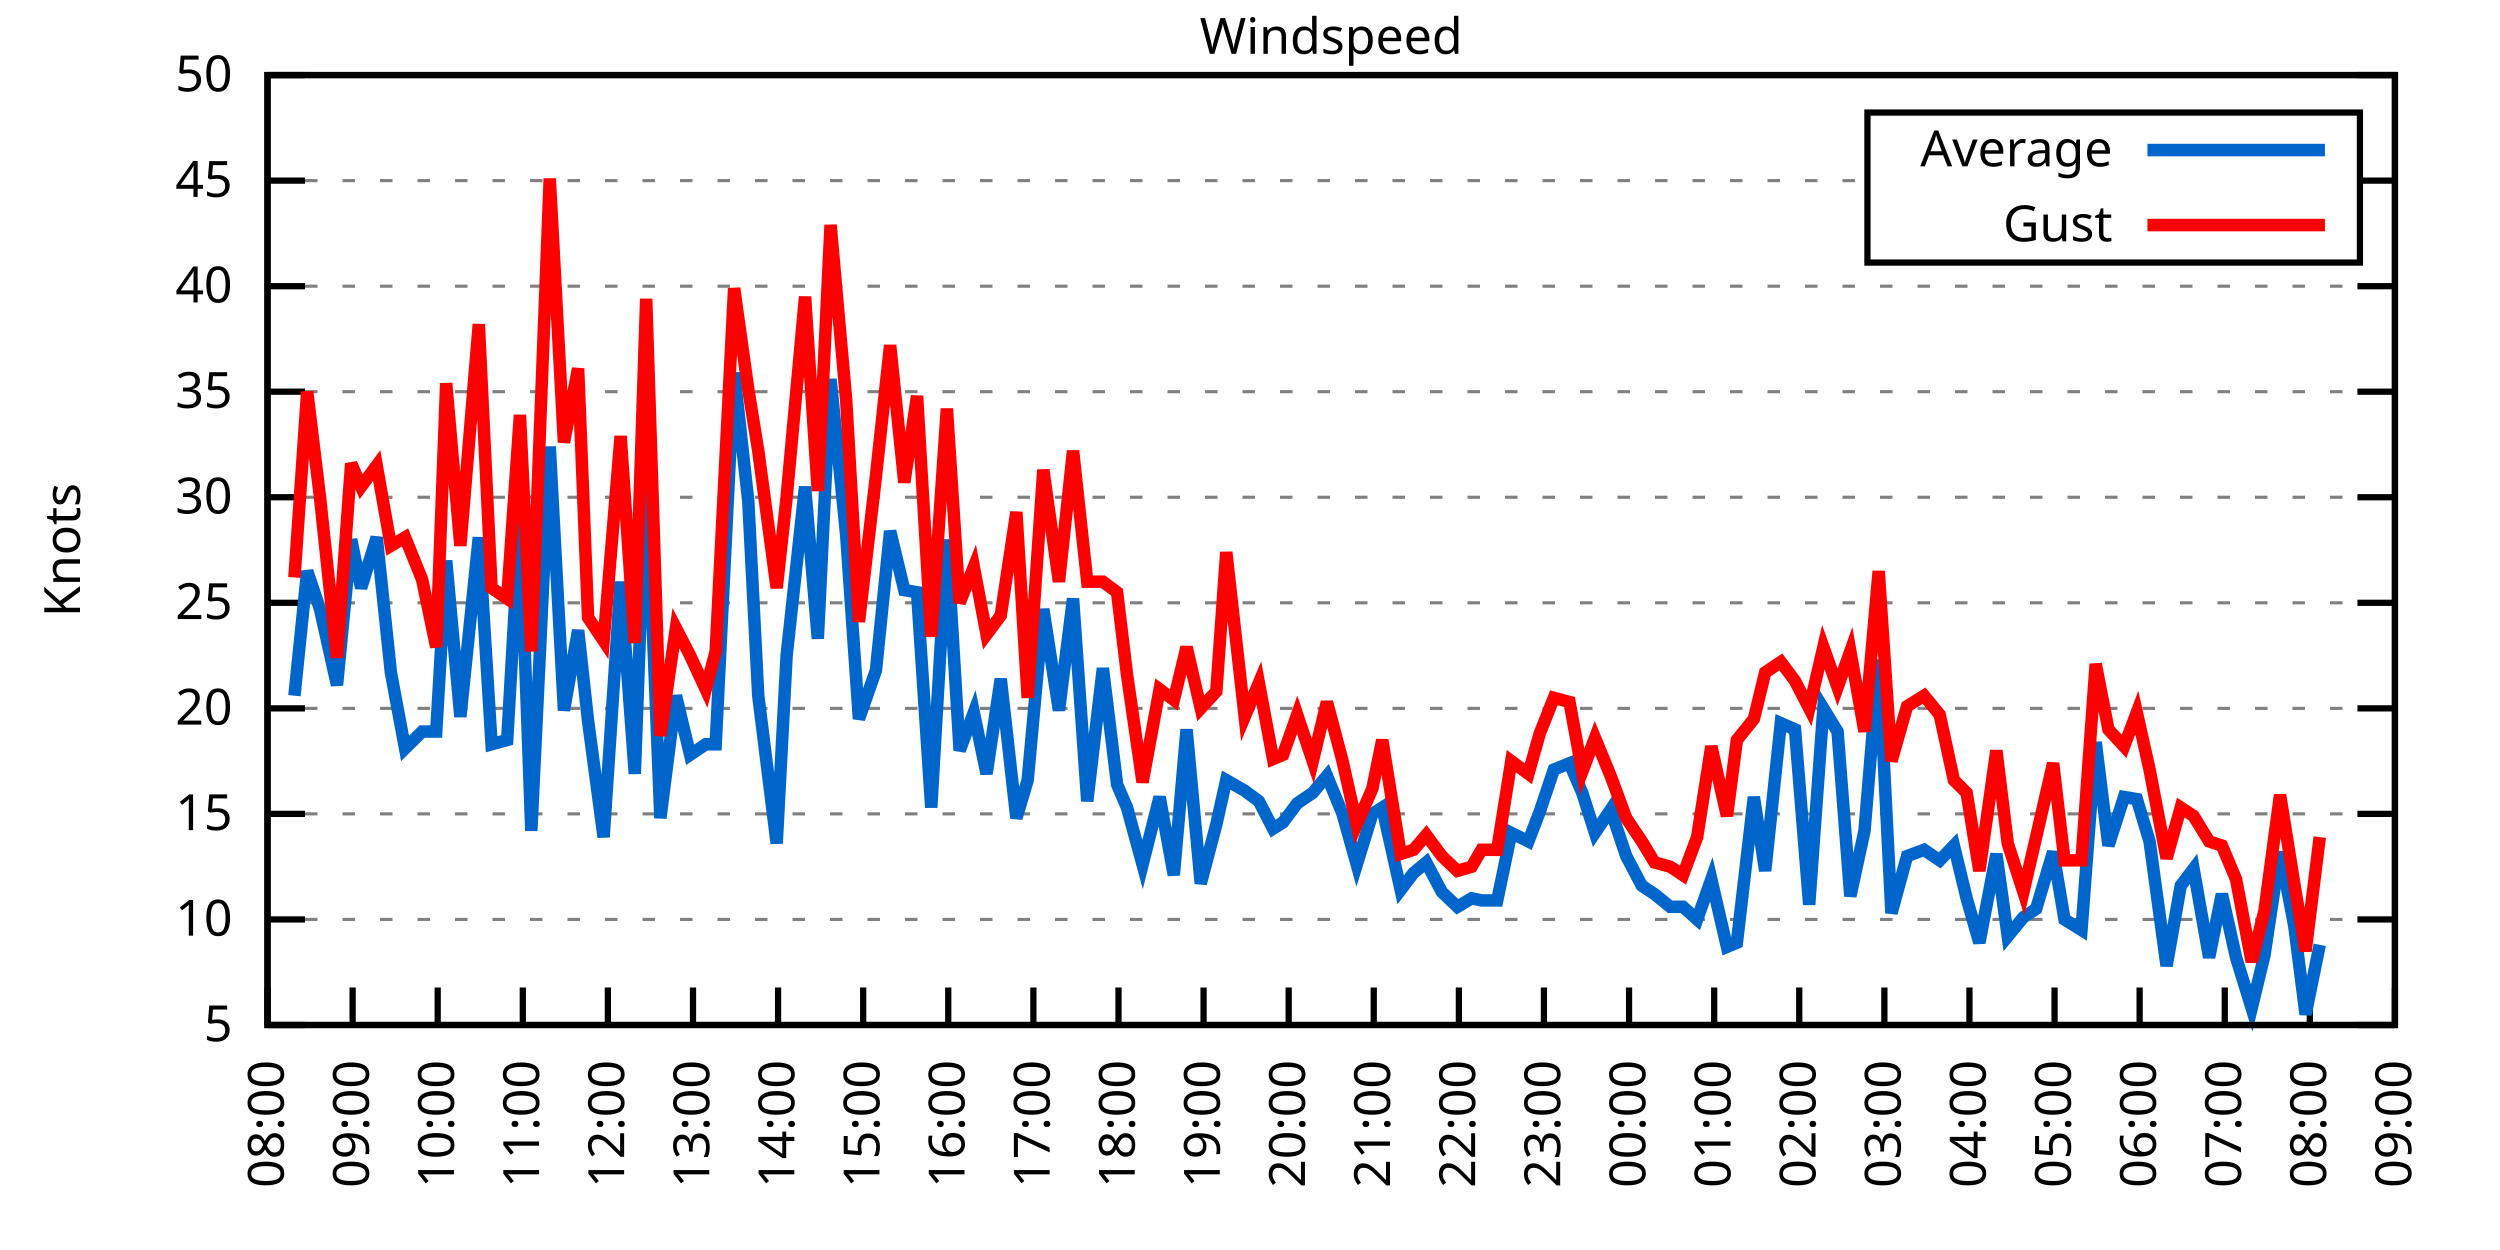
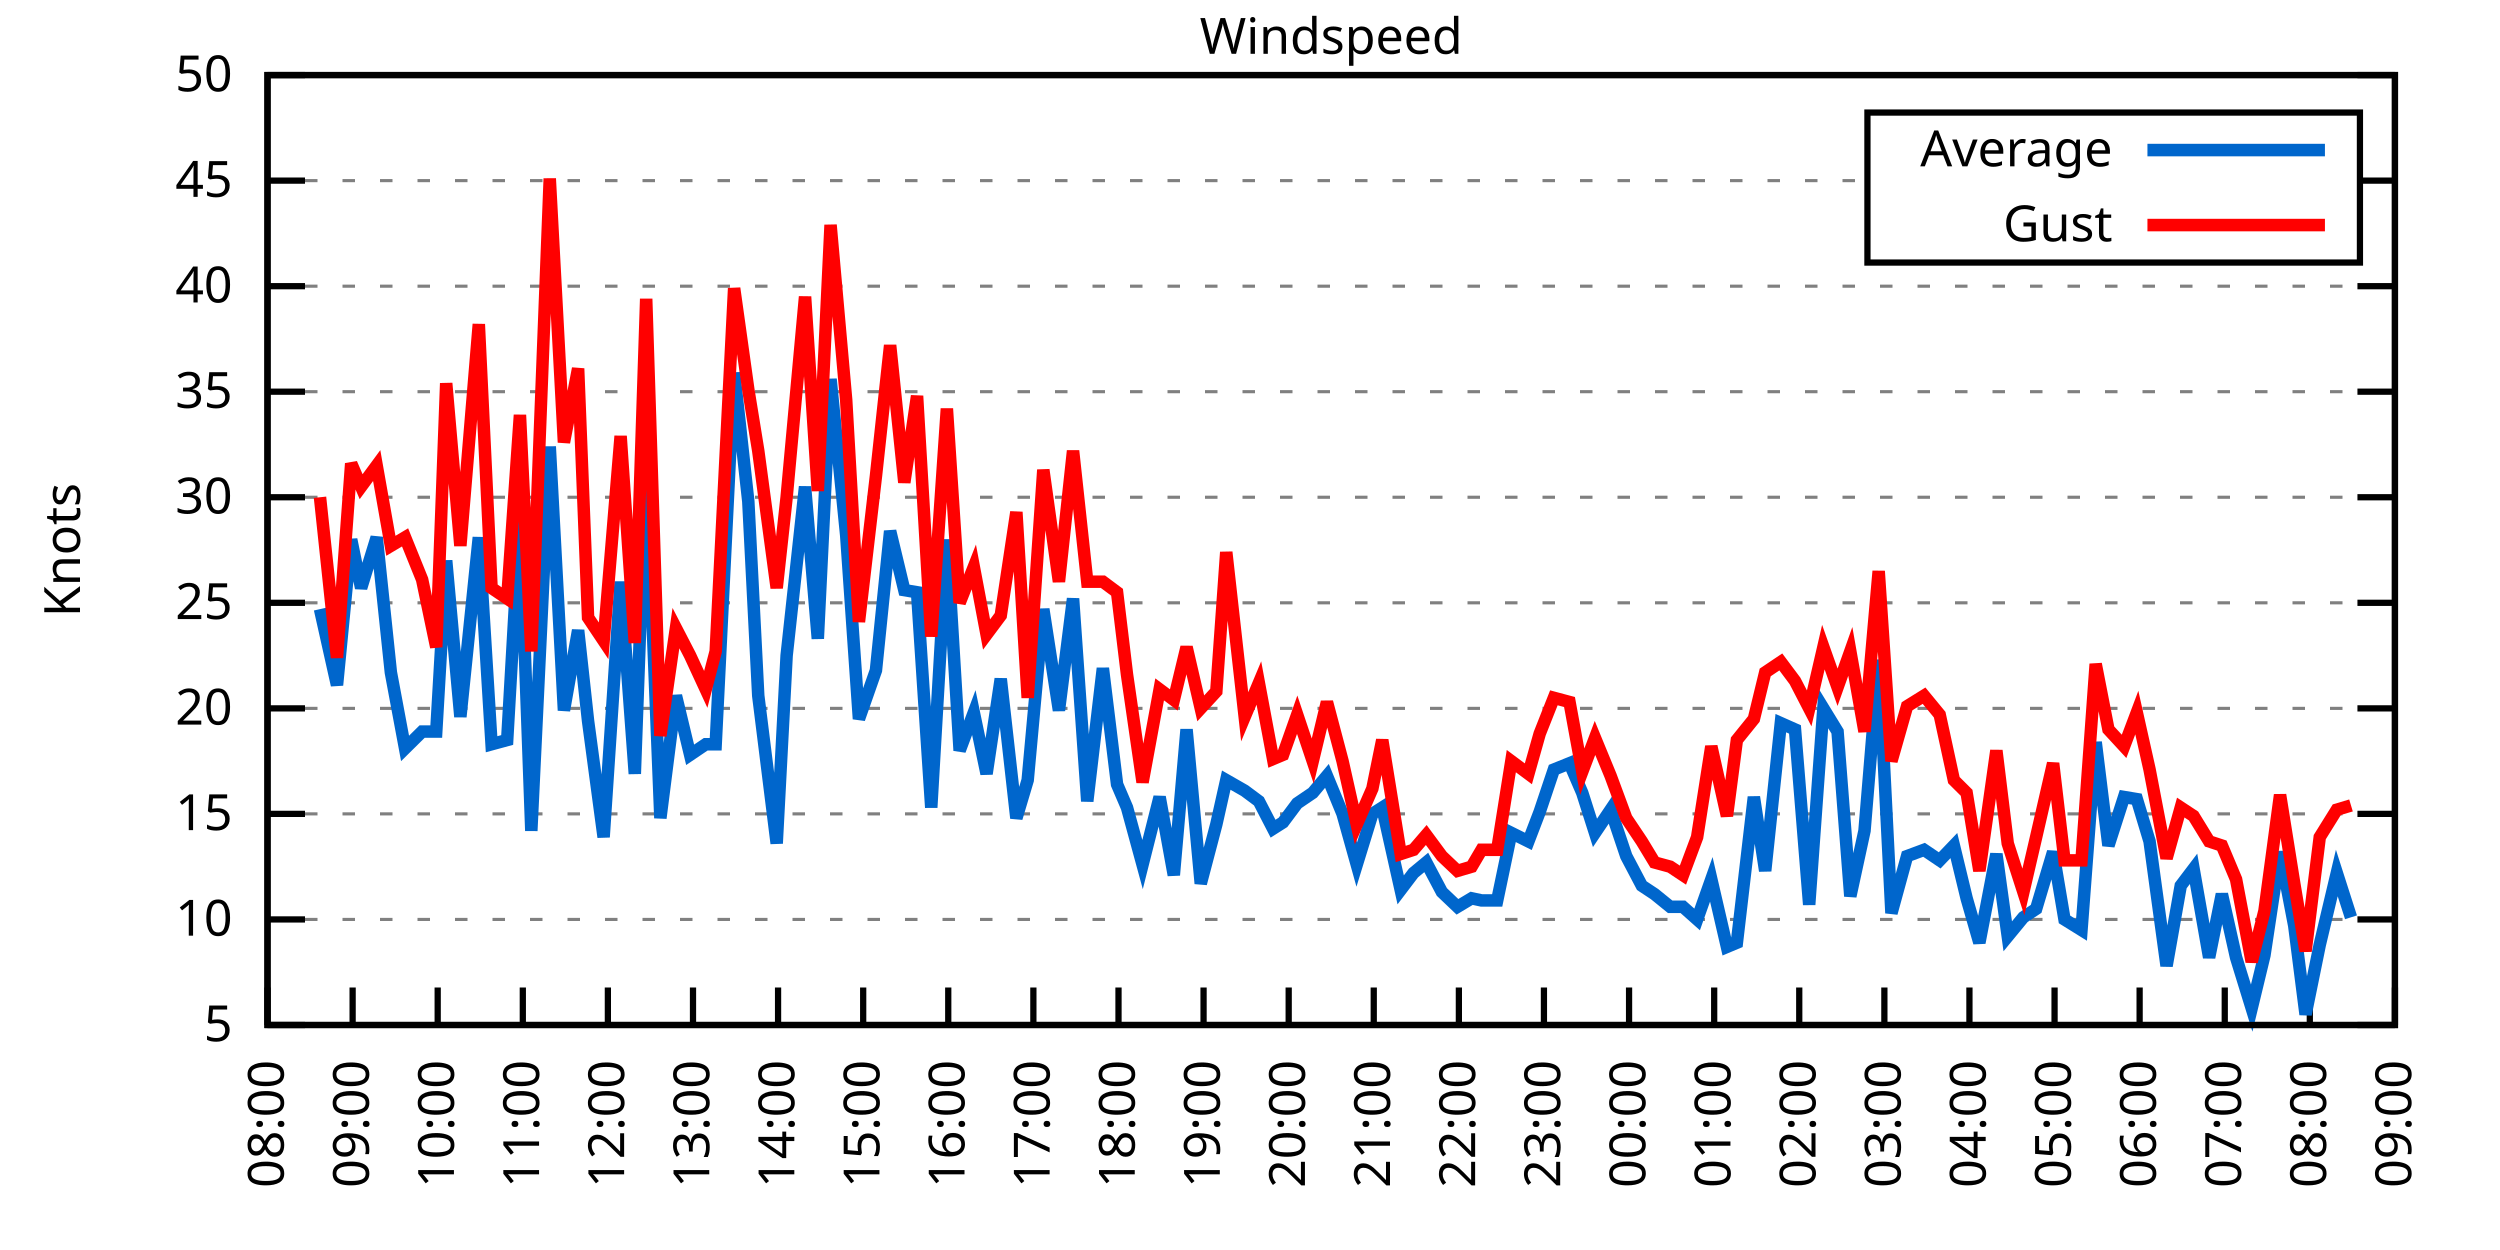
<svg xmlns="http://www.w3.org/2000/svg" xmlns:xlink="http://www.w3.org/1999/xlink" width="400" height="200" viewBox="0 0 400 200">
  <g id="gnuplot_canvas">
    <rect x="0" y="0" width="400" height="200" fill="none" />
    <defs>
      <circle id="gpDot" r="0.5" stroke-width="0.5" stroke="currentColor" />
      <path id="gpPt0" stroke-width="0.333" stroke="currentColor" d="M-1,0 h2 M0,-1 v2" />
      <path id="gpPt1" stroke-width="0.333" stroke="currentColor" d="M-1,-1 L1,1 M1,-1 L-1,1" />
      <path id="gpPt2" stroke-width="0.333" stroke="currentColor" d="M-1,0 L1,0 M0,-1 L0,1 M-1,-1 L1,1 M-1,1 L1,-1" />
      <rect id="gpPt3" stroke-width="0.333" stroke="currentColor" x="-1" y="-1" width="2" height="2" />
      <rect id="gpPt4" stroke-width="0.333" stroke="currentColor" fill="currentColor" x="-1" y="-1" width="2" height="2" />
      <circle id="gpPt5" stroke-width="0.333" stroke="currentColor" cx="0" cy="0" r="1" />
      <use xlink:href="#gpPt5" id="gpPt6" fill="currentColor" stroke="none" />
      <path id="gpPt7" stroke-width="0.333" stroke="currentColor" d="M0,-1.33 L-1.33,0.67 L1.33,0.67 z" />
      <use xlink:href="#gpPt7" id="gpPt8" fill="currentColor" stroke="none" />
      <use xlink:href="#gpPt7" id="gpPt9" stroke="currentColor" transform="rotate(180)" />
      <use xlink:href="#gpPt9" id="gpPt10" fill="currentColor" stroke="none" />
      <use xlink:href="#gpPt3" id="gpPt11" stroke="currentColor" transform="rotate(45)" />
      <use xlink:href="#gpPt11" id="gpPt12" fill="currentColor" stroke="none" />
      <path id="gpPt13" stroke-width="0.333" stroke="currentColor" d="M0,1.330 L1.265,0.411 L0.782,-1.067 L-0.782,-1.076 L-1.265,0.411 z" />
      <use xlink:href="#gpPt13" id="gpPt14" fill="currentColor" stroke="none" />
      <filter id="textbox" filterUnits="objectBoundingBox" x="0" y="0" height="1" width="1">
        <feFlood flood-color="white" flood-opacity="1" result="bgnd" />
        <feComposite in="SourceGraphic" in2="bgnd" operator="atop" />
      </filter>
      <filter id="greybox" filterUnits="objectBoundingBox" x="0" y="0" height="1" width="1">
        <feFlood flood-color="lightgrey" flood-opacity="1" result="grey" />
        <feComposite in="SourceGraphic" in2="grey" operator="atop" />
      </filter>
    </defs>
    <g fill="none" color="white" stroke="currentColor" stroke-width="1.00" stroke-linecap="butt" stroke-linejoin="miter">
</g>
    <g fill="none" color="black" stroke="currentColor" stroke-width="1.00" stroke-linecap="butt" stroke-linejoin="miter">
      <g stroke="none" shape-rendering="crispEdges">
        <polygon fill="rgb(255, 255, 255)" points="42.80,164.00 383.18,164.00 383.18,12.02 42.80,12.02 " />
      </g>
    </g>
    <g fill="none" color="black" stroke="currentColor" stroke-width="1.00" stroke-linecap="butt" stroke-linejoin="miter">
</g>
    <g fill="none" color="black" stroke="black" stroke-width="0.50" stroke-linecap="butt" stroke-linejoin="miter">
</g>
    <g fill="none" color="gray" stroke="currentColor" stroke-width="0.50" stroke-linecap="butt" stroke-linejoin="miter">
      <path stroke="gray" stroke-dasharray="2,4" class="gridline" d="M42.80,164.00 L383.19,164.00  " />
    </g>
    <g fill="none" color="gray" stroke="gray" stroke-width="1.00" stroke-linecap="butt" stroke-linejoin="miter">
</g>
    <g fill="none" color="black" stroke="currentColor" stroke-width="1.00" stroke-linecap="butt" stroke-linejoin="miter">
      <path stroke="black" d="M42.80,164.00 L48.80,164.00 M383.19,164.00 L377.19,164.00  " />
      <g transform="translate(37.20,166.60)" stroke="none" fill="black" font-family="Sans" font-size="8.00" text-anchor="end">
        <text>
          <tspan font-family="Sans"> 5</tspan>
        </text>
      </g>
    </g>
    <g fill="none" color="black" stroke="currentColor" stroke-width="1.00" stroke-linecap="butt" stroke-linejoin="miter">
</g>
    <g fill="none" color="black" stroke="black" stroke-width="0.50" stroke-linecap="butt" stroke-linejoin="miter">
</g>
    <g fill="none" color="gray" stroke="currentColor" stroke-width="0.50" stroke-linecap="butt" stroke-linejoin="miter">
      <path stroke="gray" stroke-dasharray="2,4" class="gridline" d="M42.80,147.11 L383.19,147.11  " />
    </g>
    <g fill="none" color="gray" stroke="gray" stroke-width="1.00" stroke-linecap="butt" stroke-linejoin="miter">
</g>
    <g fill="none" color="black" stroke="currentColor" stroke-width="1.00" stroke-linecap="butt" stroke-linejoin="miter">
      <path stroke="black" d="M42.80,147.11 L48.80,147.11 M383.19,147.11 L377.19,147.11  " />
      <g transform="translate(37.20,149.71)" stroke="none" fill="black" font-family="Sans" font-size="8.00" text-anchor="end">
        <text>
          <tspan font-family="Sans"> 10</tspan>
        </text>
      </g>
    </g>
    <g fill="none" color="black" stroke="currentColor" stroke-width="1.00" stroke-linecap="butt" stroke-linejoin="miter">
</g>
    <g fill="none" color="black" stroke="black" stroke-width="0.50" stroke-linecap="butt" stroke-linejoin="miter">
</g>
    <g fill="none" color="gray" stroke="currentColor" stroke-width="0.50" stroke-linecap="butt" stroke-linejoin="miter">
      <path stroke="gray" stroke-dasharray="2,4" class="gridline" d="M42.80,130.22 L383.19,130.22  " />
    </g>
    <g fill="none" color="gray" stroke="gray" stroke-width="1.00" stroke-linecap="butt" stroke-linejoin="miter">
</g>
    <g fill="none" color="black" stroke="currentColor" stroke-width="1.00" stroke-linecap="butt" stroke-linejoin="miter">
      <path stroke="black" d="M42.80,130.22 L48.80,130.22 M383.19,130.22 L377.19,130.22  " />
      <g transform="translate(37.20,132.82)" stroke="none" fill="black" font-family="Sans" font-size="8.00" text-anchor="end">
        <text>
          <tspan font-family="Sans"> 15</tspan>
        </text>
      </g>
    </g>
    <g fill="none" color="black" stroke="currentColor" stroke-width="1.00" stroke-linecap="butt" stroke-linejoin="miter">
</g>
    <g fill="none" color="black" stroke="black" stroke-width="0.50" stroke-linecap="butt" stroke-linejoin="miter">
</g>
    <g fill="none" color="gray" stroke="currentColor" stroke-width="0.50" stroke-linecap="butt" stroke-linejoin="miter">
      <path stroke="gray" stroke-dasharray="2,4" class="gridline" d="M42.80,113.34 L383.19,113.34  " />
    </g>
    <g fill="none" color="gray" stroke="gray" stroke-width="1.00" stroke-linecap="butt" stroke-linejoin="miter">
</g>
    <g fill="none" color="black" stroke="currentColor" stroke-width="1.00" stroke-linecap="butt" stroke-linejoin="miter">
      <path stroke="black" d="M42.80,113.34 L48.80,113.34 M383.19,113.34 L377.19,113.34  " />
      <g transform="translate(37.20,115.94)" stroke="none" fill="black" font-family="Sans" font-size="8.00" text-anchor="end">
        <text>
          <tspan font-family="Sans"> 20</tspan>
        </text>
      </g>
    </g>
    <g fill="none" color="black" stroke="currentColor" stroke-width="1.00" stroke-linecap="butt" stroke-linejoin="miter">
</g>
    <g fill="none" color="black" stroke="black" stroke-width="0.50" stroke-linecap="butt" stroke-linejoin="miter">
</g>
    <g fill="none" color="gray" stroke="currentColor" stroke-width="0.50" stroke-linecap="butt" stroke-linejoin="miter">
      <path stroke="gray" stroke-dasharray="2,4" class="gridline" d="M42.80,96.45 L383.19,96.45  " />
    </g>
    <g fill="none" color="gray" stroke="gray" stroke-width="1.00" stroke-linecap="butt" stroke-linejoin="miter">
</g>
    <g fill="none" color="black" stroke="currentColor" stroke-width="1.00" stroke-linecap="butt" stroke-linejoin="miter">
      <path stroke="black" d="M42.80,96.45 L48.80,96.45 M383.19,96.45 L377.19,96.45  " />
      <g transform="translate(37.20,99.05)" stroke="none" fill="black" font-family="Sans" font-size="8.00" text-anchor="end">
        <text>
          <tspan font-family="Sans"> 25</tspan>
        </text>
      </g>
    </g>
    <g fill="none" color="black" stroke="currentColor" stroke-width="1.00" stroke-linecap="butt" stroke-linejoin="miter">
</g>
    <g fill="none" color="black" stroke="black" stroke-width="0.50" stroke-linecap="butt" stroke-linejoin="miter">
</g>
    <g fill="none" color="gray" stroke="currentColor" stroke-width="0.50" stroke-linecap="butt" stroke-linejoin="miter">
      <path stroke="gray" stroke-dasharray="2,4" class="gridline" d="M42.80,79.56 L383.19,79.56  " />
    </g>
    <g fill="none" color="gray" stroke="gray" stroke-width="1.00" stroke-linecap="butt" stroke-linejoin="miter">
</g>
    <g fill="none" color="black" stroke="currentColor" stroke-width="1.00" stroke-linecap="butt" stroke-linejoin="miter">
      <path stroke="black" d="M42.80,79.56 L48.80,79.56 M383.19,79.56 L377.19,79.56  " />
      <g transform="translate(37.20,82.16)" stroke="none" fill="black" font-family="Sans" font-size="8.00" text-anchor="end">
        <text>
          <tspan font-family="Sans"> 30</tspan>
        </text>
      </g>
    </g>
    <g fill="none" color="black" stroke="currentColor" stroke-width="1.00" stroke-linecap="butt" stroke-linejoin="miter">
</g>
    <g fill="none" color="black" stroke="black" stroke-width="0.50" stroke-linecap="butt" stroke-linejoin="miter">
</g>
    <g fill="none" color="gray" stroke="currentColor" stroke-width="0.50" stroke-linecap="butt" stroke-linejoin="miter">
      <path stroke="gray" stroke-dasharray="2,4" class="gridline" d="M42.80,62.67 L383.19,62.67  " />
    </g>
    <g fill="none" color="gray" stroke="gray" stroke-width="1.00" stroke-linecap="butt" stroke-linejoin="miter">
</g>
    <g fill="none" color="black" stroke="currentColor" stroke-width="1.00" stroke-linecap="butt" stroke-linejoin="miter">
      <path stroke="black" d="M42.80,62.67 L48.80,62.67 M383.19,62.67 L377.19,62.67  " />
      <g transform="translate(37.20,65.27)" stroke="none" fill="black" font-family="Sans" font-size="8.00" text-anchor="end">
        <text>
          <tspan font-family="Sans"> 35</tspan>
        </text>
      </g>
    </g>
    <g fill="none" color="black" stroke="currentColor" stroke-width="1.00" stroke-linecap="butt" stroke-linejoin="miter">
</g>
    <g fill="none" color="black" stroke="black" stroke-width="0.50" stroke-linecap="butt" stroke-linejoin="miter">
</g>
    <g fill="none" color="gray" stroke="currentColor" stroke-width="0.50" stroke-linecap="butt" stroke-linejoin="miter">
      <path stroke="gray" stroke-dasharray="2,4" class="gridline" d="M42.80,45.79 L383.19,45.79  " />
    </g>
    <g fill="none" color="gray" stroke="gray" stroke-width="1.00" stroke-linecap="butt" stroke-linejoin="miter">
</g>
    <g fill="none" color="black" stroke="currentColor" stroke-width="1.00" stroke-linecap="butt" stroke-linejoin="miter">
      <path stroke="black" d="M42.80,45.79 L48.80,45.79 M383.19,45.79 L377.19,45.79  " />
      <g transform="translate(37.20,48.39)" stroke="none" fill="black" font-family="Sans" font-size="8.00" text-anchor="end">
        <text>
          <tspan font-family="Sans"> 40</tspan>
        </text>
      </g>
    </g>
    <g fill="none" color="black" stroke="currentColor" stroke-width="1.00" stroke-linecap="butt" stroke-linejoin="miter">
</g>
    <g fill="none" color="black" stroke="black" stroke-width="0.50" stroke-linecap="butt" stroke-linejoin="miter">
</g>
    <g fill="none" color="gray" stroke="currentColor" stroke-width="0.50" stroke-linecap="butt" stroke-linejoin="miter">
      <path stroke="gray" stroke-dasharray="2,4" class="gridline" d="M42.80,28.90 L298.79,28.90 M377.59,28.90 L383.19,28.90  " />
    </g>
    <g fill="none" color="gray" stroke="gray" stroke-width="1.00" stroke-linecap="butt" stroke-linejoin="miter">
</g>
    <g fill="none" color="black" stroke="currentColor" stroke-width="1.00" stroke-linecap="butt" stroke-linejoin="miter">
      <path stroke="black" d="M42.80,28.90 L48.80,28.90 M383.19,28.90 L377.19,28.90  " />
      <g transform="translate(37.20,31.50)" stroke="none" fill="black" font-family="Sans" font-size="8.00" text-anchor="end">
        <text>
          <tspan font-family="Sans"> 45</tspan>
        </text>
      </g>
    </g>
    <g fill="none" color="black" stroke="currentColor" stroke-width="1.00" stroke-linecap="butt" stroke-linejoin="miter">
</g>
    <g fill="none" color="black" stroke="black" stroke-width="0.50" stroke-linecap="butt" stroke-linejoin="miter">
</g>
    <g fill="none" color="gray" stroke="currentColor" stroke-width="0.50" stroke-linecap="butt" stroke-linejoin="miter">
      <path stroke="gray" stroke-dasharray="2,4" class="gridline" d="M42.80,12.01 L383.19,12.01  " />
    </g>
    <g fill="none" color="gray" stroke="gray" stroke-width="1.00" stroke-linecap="butt" stroke-linejoin="miter">
</g>
    <g fill="none" color="black" stroke="currentColor" stroke-width="1.00" stroke-linecap="butt" stroke-linejoin="miter">
      <path stroke="black" d="M42.80,12.01 L48.80,12.01 M383.19,12.01 L377.19,12.01  " />
      <g transform="translate(37.20,14.61)" stroke="none" fill="black" font-family="Sans" font-size="8.00" text-anchor="end">
        <text>
          <tspan font-family="Sans"> 50</tspan>
        </text>
      </g>
    </g>
    <g fill="none" color="black" stroke="currentColor" stroke-width="1.00" stroke-linecap="butt" stroke-linejoin="miter">
      <path stroke="black" d="M42.80,164.00 L42.80,158.00  " />
      <g transform="translate(45.40,169.60) rotate(270.00)" stroke="none" fill="black" font-family="Sans" font-size="8.00" text-anchor="end">
        <text>
          <tspan font-family="Sans">08:00</tspan>
        </text>
      </g>
    </g>
    <g fill="none" color="black" stroke="currentColor" stroke-width="1.00" stroke-linecap="butt" stroke-linejoin="miter">
      <path stroke="black" d="M56.42,164.00 L56.42,158.00  " />
      <g transform="translate(59.02,169.60) rotate(270.00)" stroke="none" fill="black" font-family="Sans" font-size="8.00" text-anchor="end">
        <text>
          <tspan font-family="Sans">09:00</tspan>
        </text>
      </g>
    </g>
    <g fill="none" color="black" stroke="currentColor" stroke-width="1.00" stroke-linecap="butt" stroke-linejoin="miter">
      <path stroke="black" d="M70.03,164.00 L70.03,158.00  " />
      <g transform="translate(72.63,169.60) rotate(270.00)" stroke="none" fill="black" font-family="Sans" font-size="8.00" text-anchor="end">
        <text>
          <tspan font-family="Sans">10:00</tspan>
        </text>
      </g>
    </g>
    <g fill="none" color="black" stroke="currentColor" stroke-width="1.00" stroke-linecap="butt" stroke-linejoin="miter">
      <path stroke="black" d="M83.65,164.00 L83.65,158.00  " />
      <g transform="translate(86.25,169.60) rotate(270.00)" stroke="none" fill="black" font-family="Sans" font-size="8.00" text-anchor="end">
        <text>
          <tspan font-family="Sans">11:00</tspan>
        </text>
      </g>
    </g>
    <g fill="none" color="black" stroke="currentColor" stroke-width="1.00" stroke-linecap="butt" stroke-linejoin="miter">
      <path stroke="black" d="M97.26,164.00 L97.26,158.00  " />
      <g transform="translate(99.86,169.60) rotate(270.00)" stroke="none" fill="black" font-family="Sans" font-size="8.00" text-anchor="end">
        <text>
          <tspan font-family="Sans">12:00</tspan>
        </text>
      </g>
    </g>
    <g fill="none" color="black" stroke="currentColor" stroke-width="1.00" stroke-linecap="butt" stroke-linejoin="miter">
      <path stroke="black" d="M110.88,164.00 L110.88,158.00  " />
      <g transform="translate(113.48,169.60) rotate(270.00)" stroke="none" fill="black" font-family="Sans" font-size="8.00" text-anchor="end">
        <text>
          <tspan font-family="Sans">13:00</tspan>
        </text>
      </g>
    </g>
    <g fill="none" color="black" stroke="currentColor" stroke-width="1.00" stroke-linecap="butt" stroke-linejoin="miter">
      <path stroke="black" d="M124.49,164.00 L124.49,158.00  " />
      <g transform="translate(127.09,169.60) rotate(270.00)" stroke="none" fill="black" font-family="Sans" font-size="8.00" text-anchor="end">
        <text>
          <tspan font-family="Sans">14:00</tspan>
        </text>
      </g>
    </g>
    <g fill="none" color="black" stroke="currentColor" stroke-width="1.00" stroke-linecap="butt" stroke-linejoin="miter">
      <path stroke="black" d="M138.11,164.00 L138.11,158.00  " />
      <g transform="translate(140.71,169.60) rotate(270.00)" stroke="none" fill="black" font-family="Sans" font-size="8.00" text-anchor="end">
        <text>
          <tspan font-family="Sans">15:00</tspan>
        </text>
      </g>
    </g>
    <g fill="none" color="black" stroke="currentColor" stroke-width="1.00" stroke-linecap="butt" stroke-linejoin="miter">
      <path stroke="black" d="M151.72,164.00 L151.72,158.00  " />
      <g transform="translate(154.32,169.60) rotate(270.00)" stroke="none" fill="black" font-family="Sans" font-size="8.00" text-anchor="end">
        <text>
          <tspan font-family="Sans">16:00</tspan>
        </text>
      </g>
    </g>
    <g fill="none" color="black" stroke="currentColor" stroke-width="1.00" stroke-linecap="butt" stroke-linejoin="miter">
      <path stroke="black" d="M165.34,164.00 L165.34,158.00  " />
      <g transform="translate(167.94,169.60) rotate(270.00)" stroke="none" fill="black" font-family="Sans" font-size="8.00" text-anchor="end">
        <text>
          <tspan font-family="Sans">17:00</tspan>
        </text>
      </g>
    </g>
    <g fill="none" color="black" stroke="currentColor" stroke-width="1.00" stroke-linecap="butt" stroke-linejoin="miter">
      <path stroke="black" d="M178.96,164.00 L178.96,158.00  " />
      <g transform="translate(181.56,169.60) rotate(270.00)" stroke="none" fill="black" font-family="Sans" font-size="8.00" text-anchor="end">
        <text>
          <tspan font-family="Sans">18:00</tspan>
        </text>
      </g>
    </g>
    <g fill="none" color="black" stroke="currentColor" stroke-width="1.00" stroke-linecap="butt" stroke-linejoin="miter">
      <path stroke="black" d="M192.57,164.00 L192.57,158.00  " />
      <g transform="translate(195.17,169.60) rotate(270.00)" stroke="none" fill="black" font-family="Sans" font-size="8.00" text-anchor="end">
        <text>
          <tspan font-family="Sans">19:00</tspan>
        </text>
      </g>
    </g>
    <g fill="none" color="black" stroke="currentColor" stroke-width="1.00" stroke-linecap="butt" stroke-linejoin="miter">
      <path stroke="black" d="M206.19,164.00 L206.19,158.00  " />
      <g transform="translate(208.79,169.60) rotate(270.00)" stroke="none" fill="black" font-family="Sans" font-size="8.00" text-anchor="end">
        <text>
          <tspan font-family="Sans">20:00</tspan>
        </text>
      </g>
    </g>
    <g fill="none" color="black" stroke="currentColor" stroke-width="1.00" stroke-linecap="butt" stroke-linejoin="miter">
      <path stroke="black" d="M219.80,164.00 L219.80,158.00  " />
      <g transform="translate(222.40,169.60) rotate(270.00)" stroke="none" fill="black" font-family="Sans" font-size="8.00" text-anchor="end">
        <text>
          <tspan font-family="Sans">21:00</tspan>
        </text>
      </g>
    </g>
    <g fill="none" color="black" stroke="currentColor" stroke-width="1.00" stroke-linecap="butt" stroke-linejoin="miter">
      <path stroke="black" d="M233.42,164.00 L233.42,158.00  " />
      <g transform="translate(236.02,169.60) rotate(270.00)" stroke="none" fill="black" font-family="Sans" font-size="8.00" text-anchor="end">
        <text>
          <tspan font-family="Sans">22:00</tspan>
        </text>
      </g>
    </g>
    <g fill="none" color="black" stroke="currentColor" stroke-width="1.00" stroke-linecap="butt" stroke-linejoin="miter">
      <path stroke="black" d="M247.03,164.00 L247.03,158.00  " />
      <g transform="translate(249.63,169.60) rotate(270.00)" stroke="none" fill="black" font-family="Sans" font-size="8.00" text-anchor="end">
        <text>
          <tspan font-family="Sans">23:00</tspan>
        </text>
      </g>
    </g>
    <g fill="none" color="black" stroke="currentColor" stroke-width="1.00" stroke-linecap="butt" stroke-linejoin="miter">
      <path stroke="black" d="M260.65,164.00 L260.65,158.00  " />
      <g transform="translate(263.25,169.60) rotate(270.00)" stroke="none" fill="black" font-family="Sans" font-size="8.00" text-anchor="end">
        <text>
          <tspan font-family="Sans">00:00</tspan>
        </text>
      </g>
    </g>
    <g fill="none" color="black" stroke="currentColor" stroke-width="1.00" stroke-linecap="butt" stroke-linejoin="miter">
      <path stroke="black" d="M274.27,164.00 L274.27,158.00  " />
      <g transform="translate(276.87,169.60) rotate(270.00)" stroke="none" fill="black" font-family="Sans" font-size="8.00" text-anchor="end">
        <text>
          <tspan font-family="Sans">01:00</tspan>
        </text>
      </g>
    </g>
    <g fill="none" color="black" stroke="currentColor" stroke-width="1.00" stroke-linecap="butt" stroke-linejoin="miter">
      <path stroke="black" d="M287.88,164.00 L287.88,158.00  " />
      <g transform="translate(290.48,169.60) rotate(270.00)" stroke="none" fill="black" font-family="Sans" font-size="8.00" text-anchor="end">
        <text>
          <tspan font-family="Sans">02:00</tspan>
        </text>
      </g>
    </g>
    <g fill="none" color="black" stroke="currentColor" stroke-width="1.00" stroke-linecap="butt" stroke-linejoin="miter">
      <path stroke="black" d="M301.50,164.00 L301.50,158.00  " />
      <g transform="translate(304.10,169.60) rotate(270.00)" stroke="none" fill="black" font-family="Sans" font-size="8.00" text-anchor="end">
        <text>
          <tspan font-family="Sans">03:00</tspan>
        </text>
      </g>
    </g>
    <g fill="none" color="black" stroke="currentColor" stroke-width="1.00" stroke-linecap="butt" stroke-linejoin="miter">
      <path stroke="black" d="M315.11,164.00 L315.11,158.00  " />
      <g transform="translate(317.71,169.60) rotate(270.00)" stroke="none" fill="black" font-family="Sans" font-size="8.00" text-anchor="end">
        <text>
          <tspan font-family="Sans">04:00</tspan>
        </text>
      </g>
    </g>
    <g fill="none" color="black" stroke="currentColor" stroke-width="1.00" stroke-linecap="butt" stroke-linejoin="miter">
      <path stroke="black" d="M328.73,164.00 L328.73,158.00  " />
      <g transform="translate(331.33,169.60) rotate(270.00)" stroke="none" fill="black" font-family="Sans" font-size="8.00" text-anchor="end">
        <text>
          <tspan font-family="Sans">05:00</tspan>
        </text>
      </g>
    </g>
    <g fill="none" color="black" stroke="currentColor" stroke-width="1.00" stroke-linecap="butt" stroke-linejoin="miter">
      <path stroke="black" d="M342.34,164.00 L342.34,158.00  " />
      <g transform="translate(344.94,169.60) rotate(270.00)" stroke="none" fill="black" font-family="Sans" font-size="8.00" text-anchor="end">
        <text>
          <tspan font-family="Sans">06:00</tspan>
        </text>
      </g>
    </g>
    <g fill="none" color="black" stroke="currentColor" stroke-width="1.00" stroke-linecap="butt" stroke-linejoin="miter">
      <path stroke="black" d="M355.96,164.00 L355.96,158.00  " />
      <g transform="translate(358.56,169.60) rotate(270.00)" stroke="none" fill="black" font-family="Sans" font-size="8.00" text-anchor="end">
        <text>
          <tspan font-family="Sans">07:00</tspan>
        </text>
      </g>
    </g>
    <g fill="none" color="black" stroke="currentColor" stroke-width="1.00" stroke-linecap="butt" stroke-linejoin="miter">
      <path stroke="black" d="M369.57,164.00 L369.57,158.00  " />
      <g transform="translate(372.17,169.60) rotate(270.00)" stroke="none" fill="black" font-family="Sans" font-size="8.00" text-anchor="end">
        <text>
          <tspan font-family="Sans">08:00</tspan>
        </text>
      </g>
    </g>
    <g fill="none" color="black" stroke="currentColor" stroke-width="1.00" stroke-linecap="butt" stroke-linejoin="miter">
      <path stroke="black" d="M383.19,164.00 L383.19,158.00  " />
      <g transform="translate(385.79,169.60) rotate(270.00)" stroke="none" fill="black" font-family="Sans" font-size="8.00" text-anchor="end">
        <text>
          <tspan font-family="Sans">09:00</tspan>
        </text>
      </g>
    </g>
    <g fill="none" color="black" stroke="currentColor" stroke-width="1.00" stroke-linecap="butt" stroke-linejoin="miter">
</g>
    <g fill="none" color="black" stroke="currentColor" stroke-width="1.00" stroke-linecap="butt" stroke-linejoin="miter">
      <path stroke="black" d="M42.80,12.01 L42.80,164.00 L383.19,164.00 L383.19,12.01 L42.80,12.01 Z  " />
    </g>
    <g fill="none" color="black" stroke="currentColor" stroke-width="1.00" stroke-linecap="butt" stroke-linejoin="miter">
</g>
    <g fill="none" color="black" stroke="currentColor" stroke-width="1.00" stroke-linecap="butt" stroke-linejoin="miter">
      <path stroke="black" d="M298.79,42.01 L298.79,18.01 L377.59,18.01 L377.59,42.01 L298.79,42.01 Z  " />
    </g>
    <g id="Windspeed_plot_1">
      <g fill="none" color="white" stroke="black" stroke-width="2.00" stroke-linecap="butt" stroke-linejoin="miter">
</g>
      <g fill="none" color="black" stroke="currentColor" stroke-width="2.00" stroke-linecap="butt" stroke-linejoin="miter">
        <g transform="translate(337.99,26.61)" stroke="none" fill="black" font-family="Sans" font-size="8.00" text-anchor="end">
          <text>
            <tspan font-family="Sans">Average</tspan>
          </text>
        </g>
      </g>
      <g fill="none" color="black" stroke="currentColor" stroke-width="2.00" stroke-linecap="butt" stroke-linejoin="miter">
-         <path stroke="rgb(  0, 102, 204)" d="M343.59,24.01 L371.99,24.01 M47.11,111.31 L49.15,91.38 L51.20,97.46 L53.92,109.62 L56.19,86.32 L57.78,94.08   L60.27,85.98 L62.54,107.59 L64.81,119.75 L67.54,117.05 L69.80,117.05 L71.39,89.69 L73.66,114.69 L76.61,85.98   L78.65,119.08 L81.15,118.40 L83.19,82.94 L85.01,132.93 L87.96,71.45 L90.23,113.67 L92.50,100.84 L94.09,115.36   L96.58,133.94 L99.30,93.07 L101.57,123.81 L103.39,74.16 L105.66,130.90 L108.15,111.31 L110.42,120.77 L112.92,119.08   L114.51,119.08 L117.46,59.63 L119.73,80.24 L121.32,111.31 L124.27,134.95 L125.86,104.89 L128.81,77.87 L130.85,102.19   L132.89,60.65 L135.39,85.64 L137.43,115.03 L140.15,107.26 L142.42,84.97 L144.69,94.42 L146.73,94.76 L149.00,129.21   L151.50,86.32 L153.54,120.09 L155.81,114.01 L157.85,123.81 L160.12,108.61 L162.62,130.90 L164.43,124.82 L166.93,97.46   L169.43,113.67 L171.69,95.77 L173.96,128.20 L176.46,106.92 L178.73,125.50 L180.32,129.21 L182.81,138.33 L185.54,127.52   L187.81,140.02 L189.85,116.71 L192.12,141.37 L194.61,131.91 L196.20,124.82 L199.15,126.51 L201.42,128.20 L203.69,132.59   L205.28,131.58 L207.55,128.54 L210.04,126.85 L212.31,124.14 L214.81,130.22 L217.08,138.33 L219.58,130.22 L221.16,129.21   L224.11,142.38 L226.16,139.68 L228.20,137.99 L230.70,142.72 L233.19,145.09 L235.46,143.73 L237.05,144.07 L239.55,144.07   L241.81,133.26 L244.54,134.62 L246.35,129.89 L248.62,123.13 L251.12,122.12 L253.16,126.85 L255.20,133.26 L257.70,129.55   L260.20,136.98 L262.69,141.71 L264.73,143.06 L267.23,145.09 L269.27,145.09 L271.54,147.11 L273.81,140.69 L276.31,151.50   L277.90,150.83 L280.62,127.52 L282.43,139.34 L284.93,115.70 L287.20,116.71 L289.47,144.75 L291.74,113.34 L294.01,117.05   L296.05,143.40 L298.32,132.93 L300.59,105.57 L302.63,146.10 L305.13,136.98 L307.85,135.97 L310.35,137.66 L312.62,135.29   L314.66,143.73 L316.70,150.83 L319.42,136.64 L321.24,149.81 L323.74,146.77 L325.78,145.42 L328.50,136.30 L330.32,147.11   L333.04,148.80 L335.31,118.74 L337.35,135.29 L339.85,127.52 L341.89,127.86 L343.93,134.62 L346.65,154.54 L348.92,141.71   L350.97,139.01 L353.46,153.19 L355.50,143.06 L357.77,153.19 L360.27,161.30 L362.31,152.85 L364.81,136.30 L367.08,148.13   L368.89,162.31 L371.16,151.17  " />
+         <path stroke="rgb(  0, 102, 204)" d="M343.59,24.01 L371.99,24.01 M51.20,97.46 L53.92,109.62 L56.19,86.32 L57.78,94.08 L60.27,85.98 L62.54,107.59   L64.81,119.75 L67.54,117.05 L69.80,117.05 L71.39,89.69 L73.66,114.69 L76.61,85.98 L78.65,119.08 L81.15,118.40   L83.19,82.94 L85.01,132.93 L87.96,71.45 L90.23,113.67 L92.50,100.84 L94.09,115.36 L96.58,133.94 L99.30,93.07   L101.57,123.81 L103.39,74.16 L105.66,130.90 L108.15,111.31 L110.42,120.77 L112.92,119.08 L114.51,119.08 L117.46,59.63   L119.73,80.24 L121.32,111.31 L124.27,134.95 L125.86,104.89 L128.81,77.87 L130.85,102.19 L132.89,60.65 L135.39,85.64   L137.43,115.03 L140.15,107.26 L142.42,84.97 L144.69,94.42 L146.73,94.76 L149.00,129.21 L151.50,86.32 L153.54,120.09   L155.81,114.01 L157.85,123.81 L160.12,108.61 L162.62,130.90 L164.43,124.82 L166.93,97.46 L169.43,113.67 L171.69,95.77   L173.96,128.20 L176.46,106.92 L178.73,125.50 L180.32,129.21 L182.81,138.33 L185.54,127.52 L187.81,140.02 L189.85,116.71   L192.12,141.37 L194.61,131.91 L196.20,124.82 L199.15,126.51 L201.42,128.20 L203.69,132.59 L205.28,131.58 L207.55,128.54   L210.04,126.85 L212.31,124.14 L214.81,130.22 L217.08,138.33 L219.58,130.22 L221.16,129.21 L224.11,142.38 L226.16,139.68   L228.20,137.99 L230.70,142.72 L233.19,145.09 L235.46,143.73 L237.05,144.07 L239.55,144.07 L241.81,133.26 L244.54,134.62   L246.35,129.89 L248.62,123.13 L251.12,122.12 L253.16,126.85 L255.20,133.26 L257.70,129.55 L260.20,136.98 L262.69,141.71   L264.73,143.06 L267.23,145.09 L269.27,145.09 L271.54,147.11 L273.81,140.69 L276.31,151.50 L277.90,150.83 L280.62,127.52   L282.43,139.34 L284.93,115.70 L287.20,116.71 L289.47,144.75 L291.74,113.34 L294.01,117.05 L296.05,143.40 L298.32,132.93   L300.59,105.57 L302.63,146.10 L305.13,136.98 L307.85,135.97 L310.35,137.66 L312.62,135.29 L314.66,143.73 L316.70,150.83   L319.42,136.64 L321.24,149.81 L323.74,146.77 L325.78,145.42 L328.50,136.30 L330.32,147.11 L333.04,148.80 L335.31,118.74   L337.35,135.29 L339.85,127.52 L341.89,127.86 L343.93,134.62 L346.65,154.54 L348.92,141.71 L350.97,139.01 L353.46,153.19   L355.50,143.06 L357.77,153.19 L360.27,161.30 L362.31,152.85 L364.81,136.30 L367.08,148.13 L368.89,162.31 L371.16,151.17   L373.89,139.68 L376.16,146.77  " />
      </g>
    </g>
    <g id="Windspeed_plot_2">
      <g fill="none" color="black" stroke="currentColor" stroke-width="2.00" stroke-linecap="butt" stroke-linejoin="miter">
        <g transform="translate(337.99,38.61)" stroke="none" fill="black" font-family="Sans" font-size="8.00" text-anchor="end">
          <text>
            <tspan font-family="Sans">Gust</tspan>
          </text>
        </g>
      </g>
      <g fill="none" color="black" stroke="currentColor" stroke-width="2.00" stroke-linecap="butt" stroke-linejoin="miter">
-         <path stroke="rgb(255,   0,   0)" d="M343.59,36.01 L371.99,36.01 M47.11,92.40 L49.15,62.67 L51.20,79.56 L53.92,105.23 L56.19,74.16 L57.78,77.87   L60.27,74.49 L62.54,87.33 L64.81,85.98 L67.54,92.73 L69.80,103.54 L71.39,61.32 L73.66,87.33 L76.61,51.87   L78.65,94.08 L81.15,95.77 L83.19,66.39 L85.01,104.22 L87.96,28.56 L90.23,70.78 L92.50,58.96 L94.09,98.81   L96.58,102.53 L99.30,69.77 L101.57,102.87 L103.39,47.81 L105.66,117.73 L108.15,100.50 L110.42,104.89 L112.92,110.30   L114.51,104.22 L117.46,46.12 L119.73,62.34 L121.32,72.13 L124.27,94.08 L125.86,79.56 L128.81,47.47 L130.85,78.55   L132.89,35.99 L135.39,64.02 L137.43,99.49 L140.15,76.18 L142.42,55.24 L144.69,77.20 L146.73,63.35 L149.00,101.85   L151.50,65.38 L153.54,96.45 L155.81,90.71 L157.85,101.52 L160.12,98.48 L162.62,81.93 L164.43,111.65 L166.93,75.17   L169.43,93.07 L171.69,72.13 L173.96,93.07 L176.46,93.07 L178.73,94.76 L180.32,107.93 L182.81,125.16 L185.54,110.30   L187.81,111.99 L189.85,103.54 L192.12,113.34 L194.61,110.63 L196.20,88.34 L199.15,114.69 L201.42,109.28 L203.69,121.44   L205.28,120.77 L207.55,114.35 L210.04,121.78 L212.31,112.32 L214.81,121.78 L217.08,131.91 L219.58,126.17 L221.16,118.40   L224.11,136.64 L226.16,135.97 L228.20,133.60 L230.70,136.98 L233.19,139.34 L235.46,138.67 L237.05,135.97 L239.55,135.97   L241.81,121.78 L244.54,123.81 L246.35,117.39 L248.62,111.65 L251.12,112.32 L253.16,123.47 L255.20,118.07 L257.70,124.14   L260.20,130.90 L262.69,134.62 L264.73,137.99 L267.23,138.67 L269.27,140.02 L271.54,133.94 L273.81,119.42 L276.31,130.56   L277.90,118.40 L280.62,115.03 L282.43,107.59 L284.93,105.91 L287.20,108.95 L289.47,113.34 L291.74,103.54 L294.01,109.96   L296.05,104.22 L298.32,117.05 L300.59,91.38 L302.63,121.78 L305.13,113.00 L307.85,111.31 L310.35,114.35 L312.62,124.82   L314.66,126.85 L316.70,139.34 L319.42,120.09 L321.24,134.95 L323.74,142.72 L325.78,133.94 L328.50,122.12 L330.32,137.66   L333.04,137.66 L335.31,106.24 L337.35,116.71 L339.85,119.42 L341.89,114.01 L343.93,123.13 L346.65,137.32 L348.92,129.21   L350.97,130.56 L353.46,134.62 L355.50,135.29 L357.77,140.69 L360.27,153.87 L362.31,145.76 L364.81,127.18 L367.08,141.37   L368.89,152.18 L371.16,133.94  " />
+         <path stroke="rgb(255,   0,   0)" d="M343.59,36.01 L371.99,36.01 M51.20,79.56 L53.92,105.23 L56.19,74.16 L57.78,77.87 L60.27,74.49 L62.54,87.33   L64.81,85.98 L67.54,92.73 L69.80,103.54 L71.39,61.32 L73.66,87.33 L76.61,51.87 L78.65,94.08 L81.15,95.77   L83.19,66.39 L85.01,104.22 L87.96,28.56 L90.23,70.78 L92.50,58.96 L94.09,98.81 L96.58,102.53 L99.30,69.77   L101.57,102.87 L103.39,47.81 L105.66,117.73 L108.15,100.50 L110.42,104.89 L112.92,110.30 L114.51,104.22 L117.46,46.12   L119.73,62.34 L121.32,72.13 L124.27,94.08 L125.86,79.56 L128.81,47.47 L130.85,78.55 L132.89,35.99 L135.39,64.02   L137.43,99.49 L140.15,76.18 L142.42,55.24 L144.69,77.20 L146.73,63.35 L149.00,101.85 L151.50,65.38 L153.54,96.45   L155.81,90.71 L157.85,101.52 L160.12,98.48 L162.62,81.93 L164.43,111.65 L166.93,75.17 L169.43,93.07 L171.69,72.13   L173.96,93.07 L176.46,93.07 L178.73,94.76 L180.32,107.93 L182.81,125.16 L185.54,110.30 L187.81,111.99 L189.85,103.54   L192.12,113.34 L194.61,110.63 L196.20,88.34 L199.15,114.69 L201.42,109.28 L203.69,121.44 L205.28,120.77 L207.55,114.35   L210.04,121.78 L212.31,112.32 L214.81,121.78 L217.08,131.91 L219.58,126.17 L221.16,118.40 L224.11,136.64 L226.16,135.97   L228.20,133.60 L230.70,136.98 L233.19,139.34 L235.46,138.67 L237.05,135.97 L239.55,135.97 L241.81,121.78 L244.54,123.81   L246.35,117.39 L248.62,111.65 L251.12,112.32 L253.16,123.47 L255.20,118.07 L257.70,124.14 L260.20,130.90 L262.69,134.62   L264.73,137.99 L267.23,138.67 L269.27,140.02 L271.54,133.94 L273.81,119.42 L276.31,130.56 L277.90,118.40 L280.62,115.03   L282.43,107.59 L284.93,105.91 L287.20,108.95 L289.47,113.34 L291.74,103.54 L294.01,109.96 L296.05,104.22 L298.32,117.05   L300.59,91.38 L302.63,121.78 L305.13,113.00 L307.85,111.31 L310.35,114.35 L312.62,124.82 L314.66,126.85 L316.70,139.34   L319.42,120.09 L321.24,134.95 L323.74,142.72 L325.78,133.94 L328.50,122.12 L330.32,137.66 L333.04,137.66 L335.31,106.24   L337.35,116.71 L339.85,119.42 L341.89,114.01 L343.93,123.13 L346.65,137.32 L348.92,129.21 L350.97,130.56 L353.46,134.62   L355.50,135.29 L357.77,140.69 L360.27,153.87 L362.31,145.76 L364.81,127.18 L367.08,141.37 L368.89,152.18 L371.16,133.94   L373.89,129.55 L376.16,128.87  " />
      </g>
    </g>
    <g fill="none" color="black" stroke="currentColor" stroke-width="2.00" stroke-linecap="butt" stroke-linejoin="miter">
</g>
    <g fill="none" color="black" stroke="black" stroke-width="1.00" stroke-linecap="butt" stroke-linejoin="miter">
</g>
    <g fill="none" color="black" stroke="currentColor" stroke-width="1.00" stroke-linecap="butt" stroke-linejoin="miter">
      <path stroke="black" d="M42.80,12.01 L42.80,164.00 L383.19,164.00 L383.19,12.01 L42.80,12.01 Z  " />
      <g transform="translate(12.80,88.01) rotate(270.00)" stroke="none" fill="black" font-family="Sans" font-size="8.00" text-anchor="middle">
        <text>
          <tspan font-family="Sans">Knots</tspan>
        </text>
      </g>
    </g>
    <g fill="none" color="black" stroke="currentColor" stroke-width="1.00" stroke-linecap="butt" stroke-linejoin="miter">
</g>
    <g fill="none" color="black" stroke="currentColor" stroke-width="1.00" stroke-linecap="butt" stroke-linejoin="miter">
      <g transform="translate(212.99,8.61)" stroke="none" fill="black" font-family="Sans" font-size="8.00" text-anchor="middle">
        <text>
          <tspan font-family="Sans">Windspeed</tspan>
        </text>
      </g>
    </g>
    <g fill="none" color="black" stroke="currentColor" stroke-width="1.00" stroke-linecap="butt" stroke-linejoin="miter">
</g>
  </g>
</svg>
